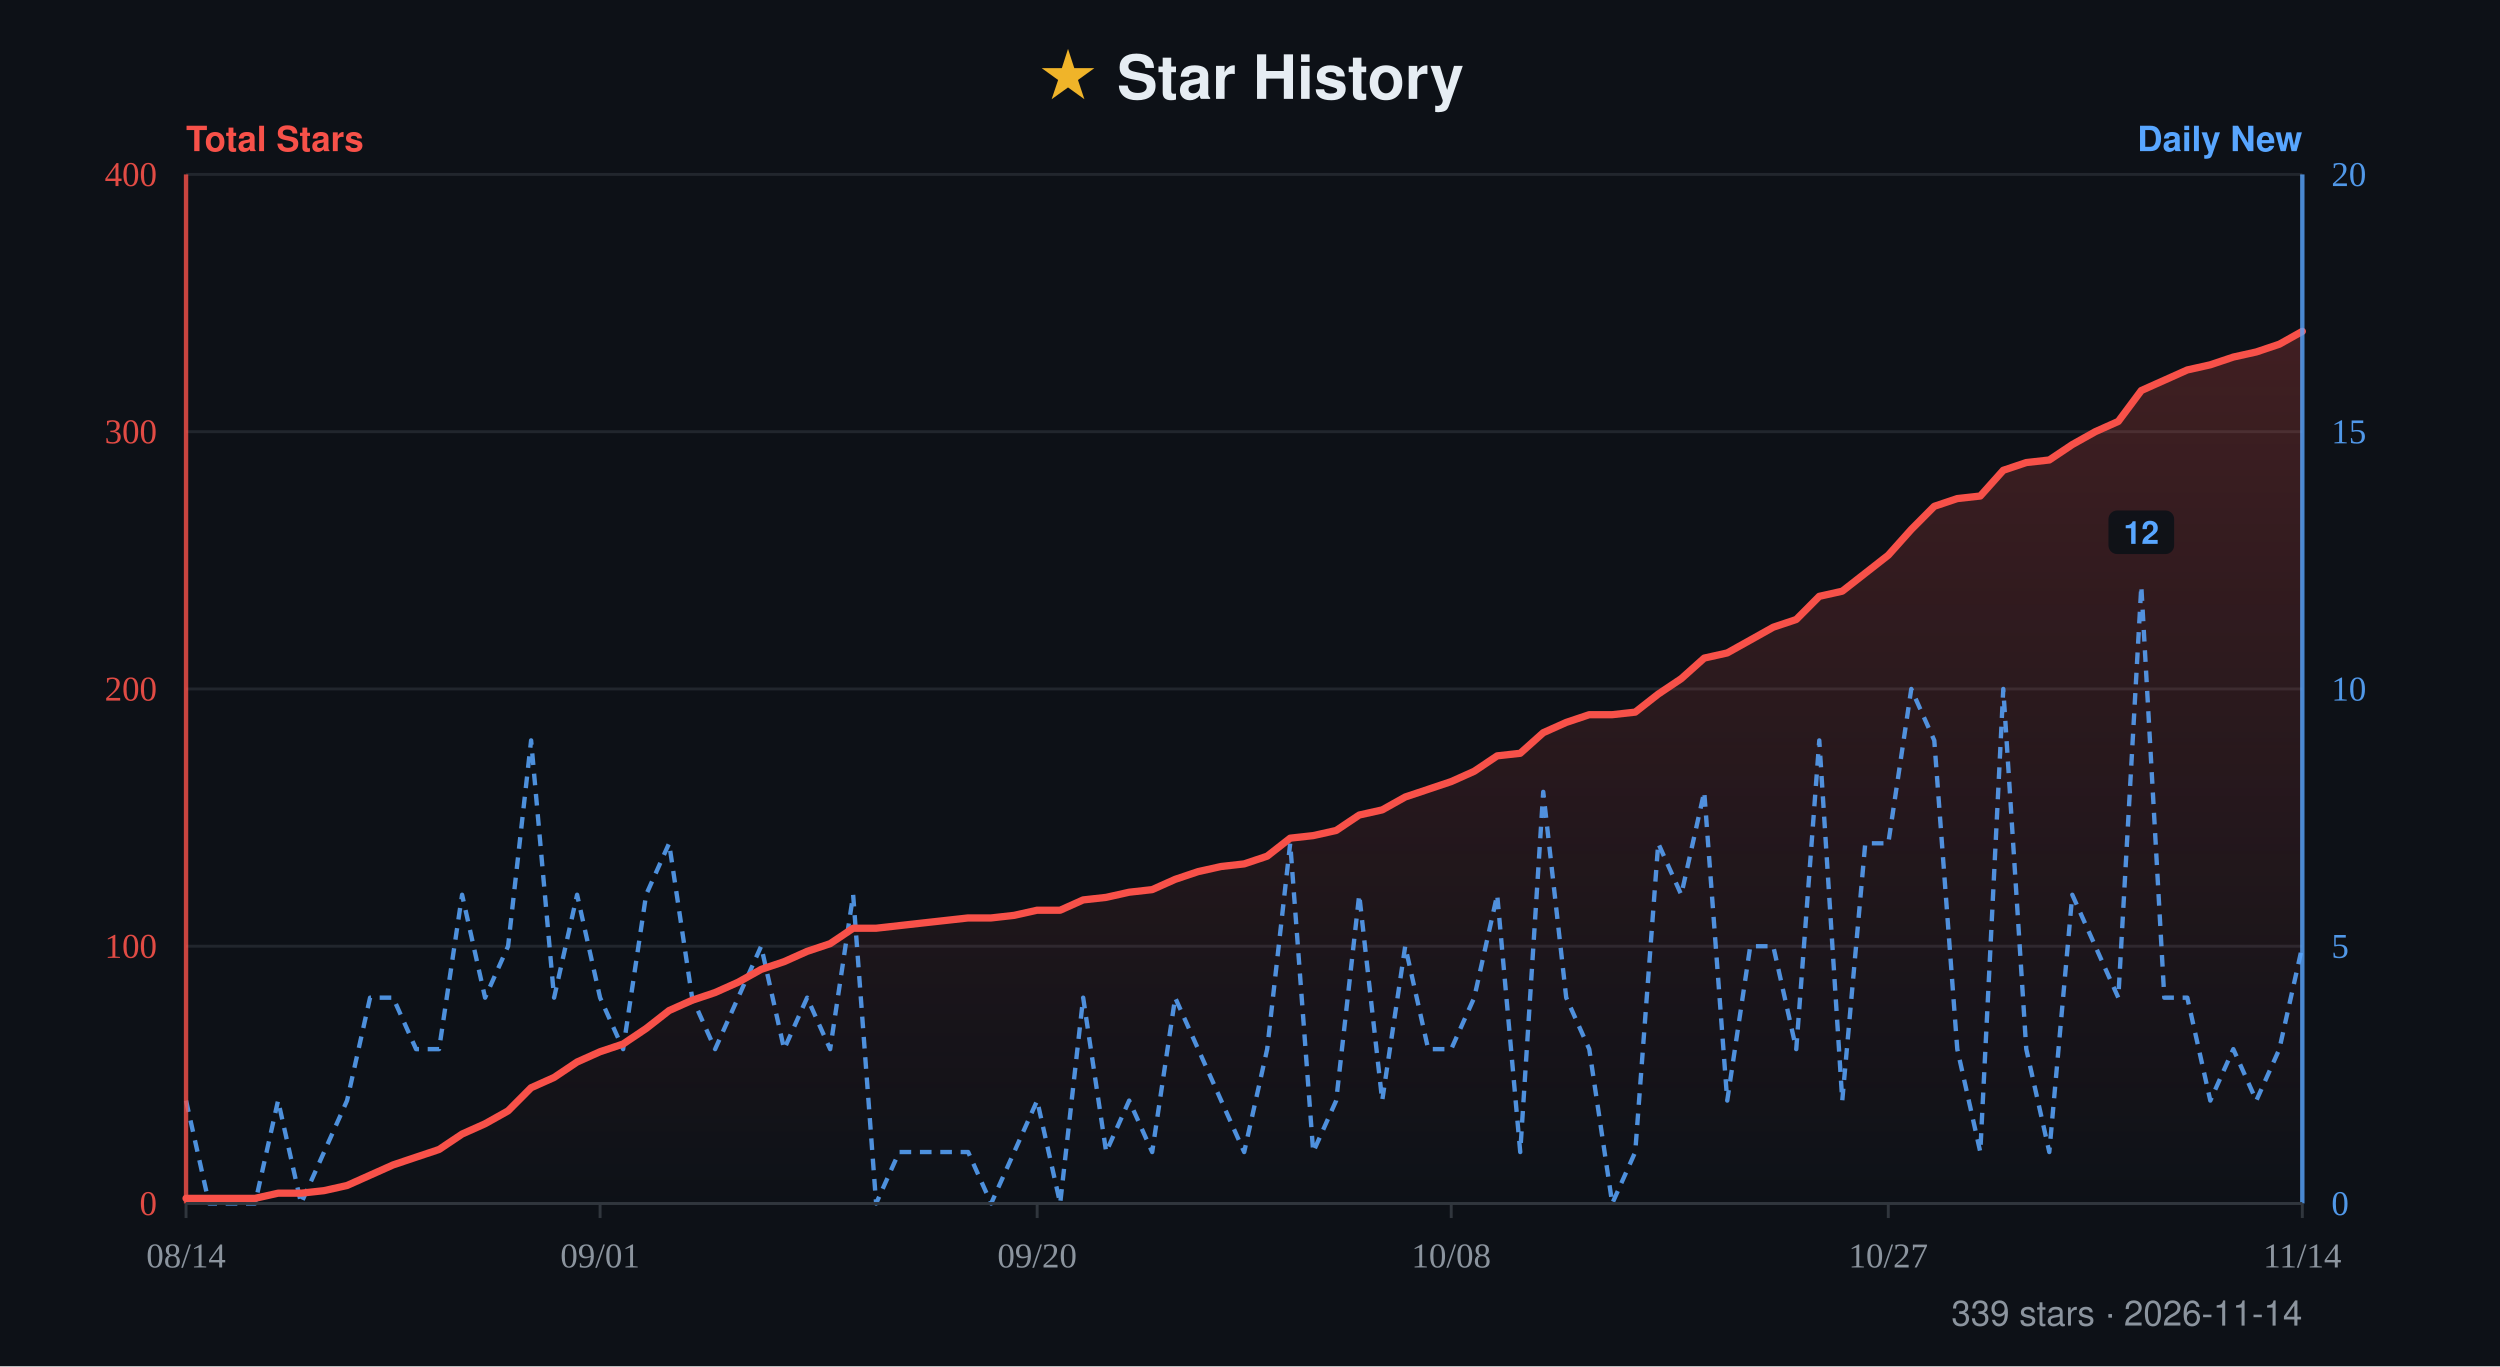
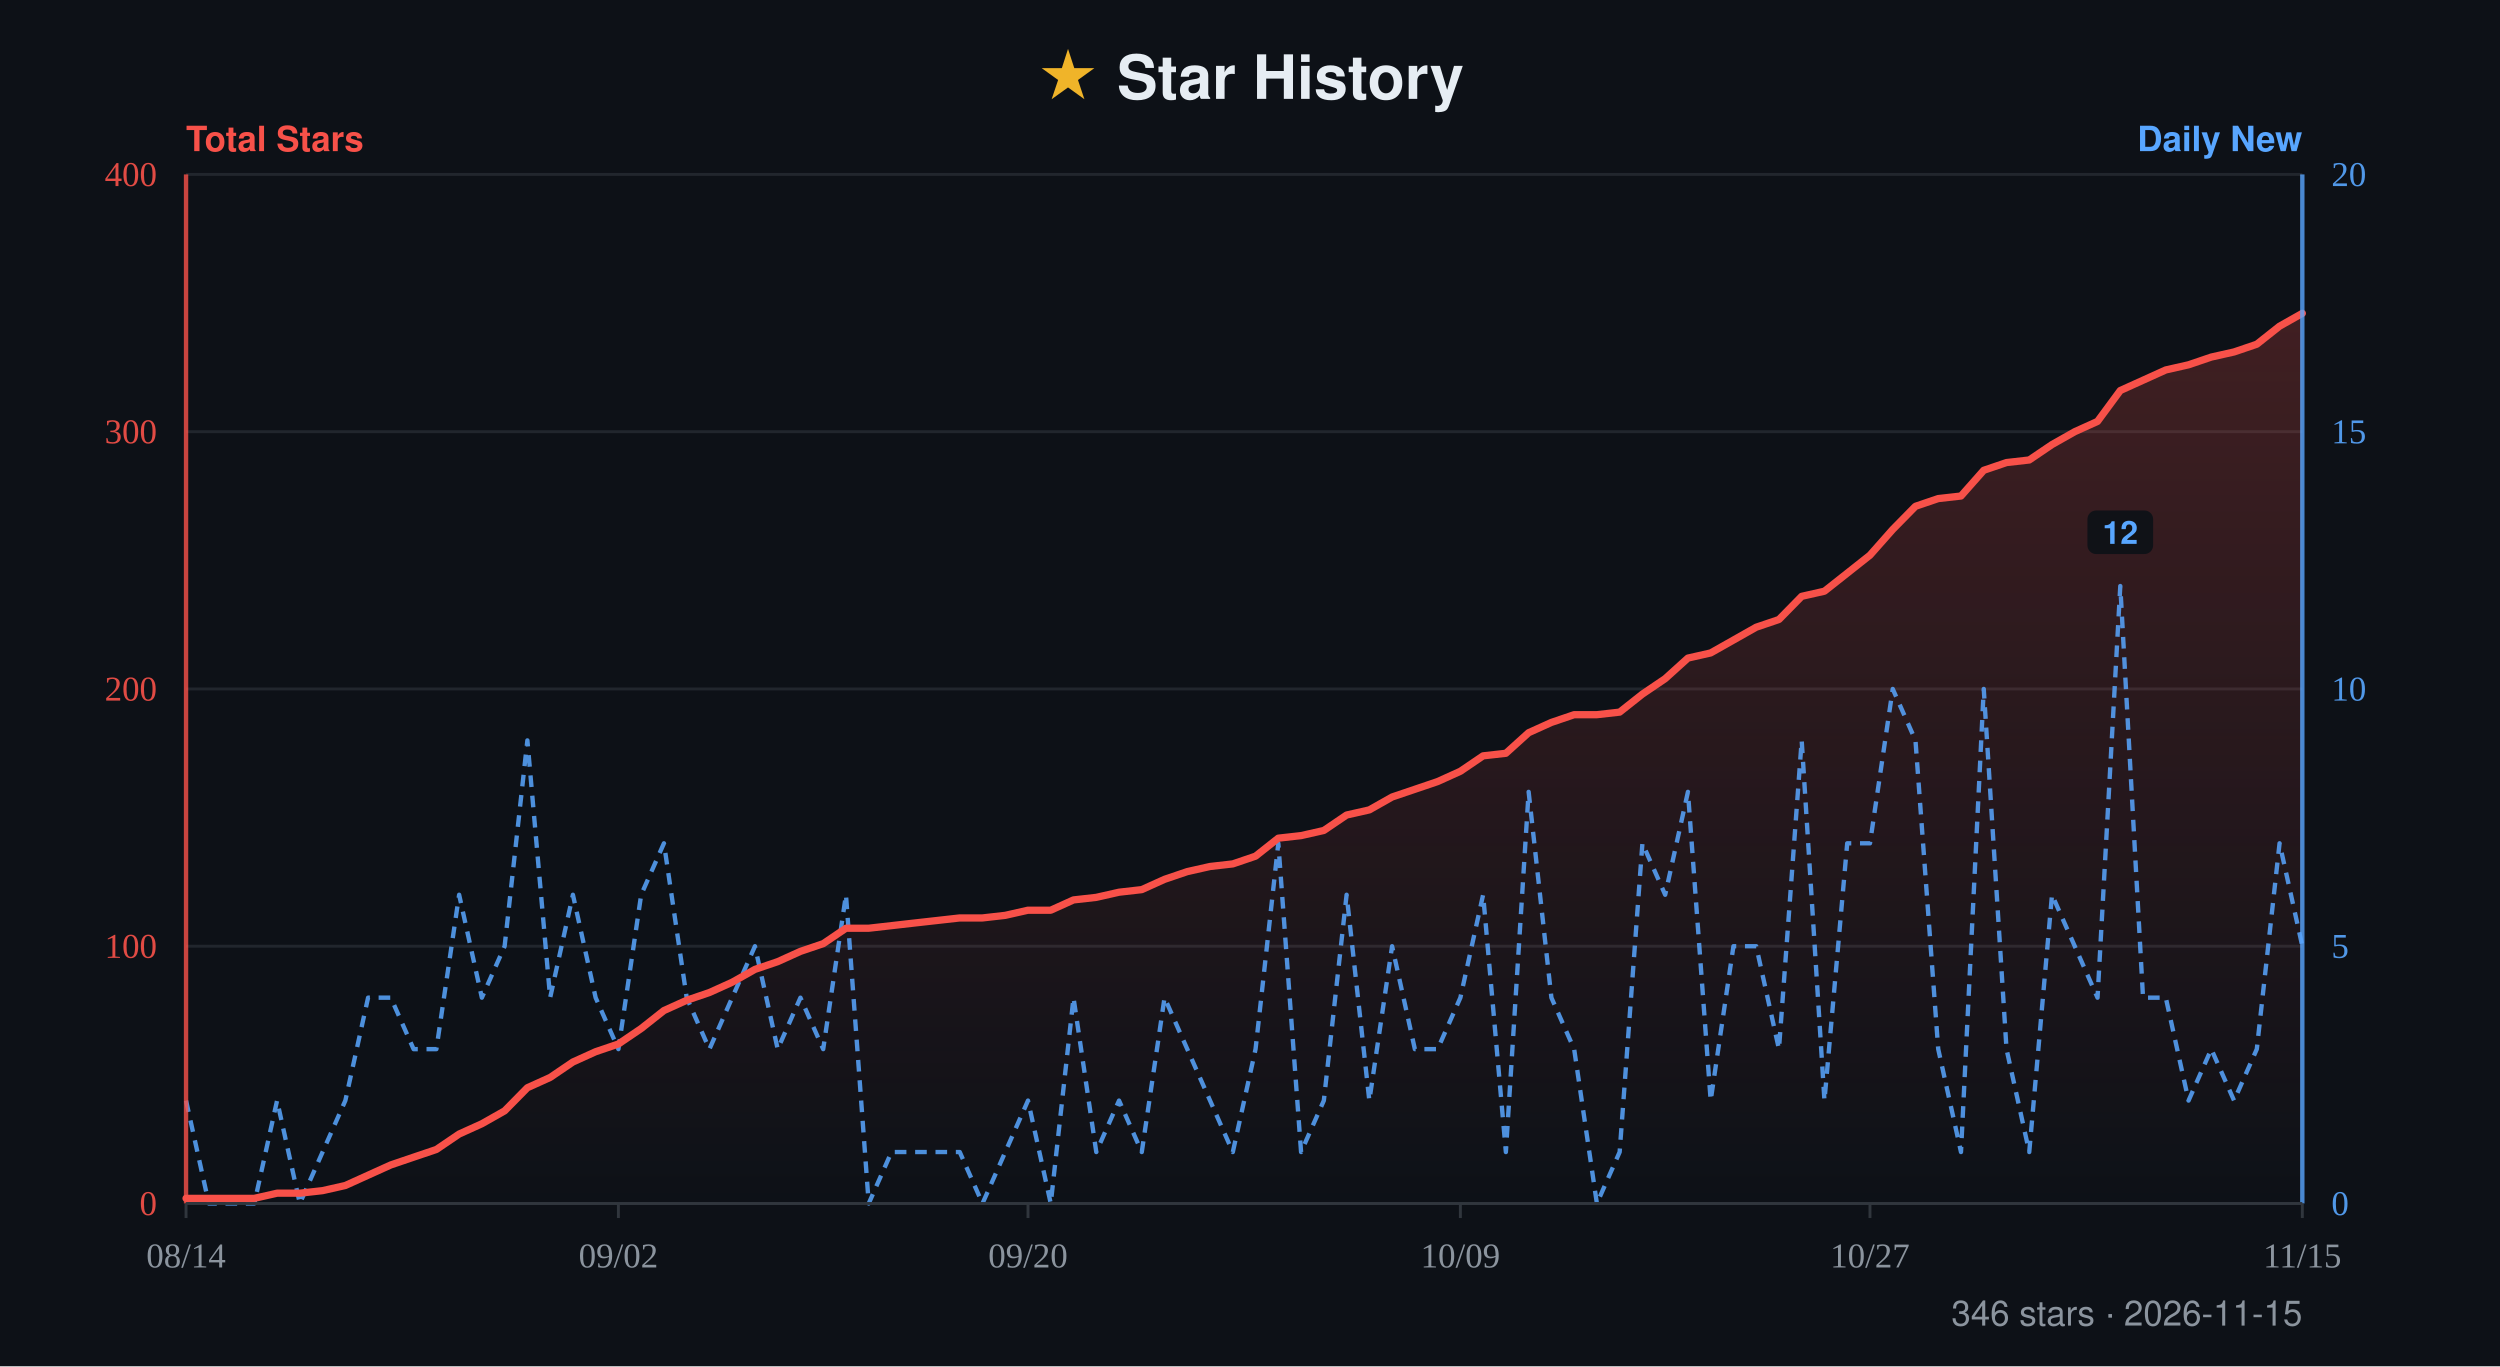
- <svg xmlns="http://www.w3.org/2000/svg" width="860" height="470" viewBox="0 0 860 470" role="img" aria-label="Star history for xiajiajun516/dsh-config-manager: 339 stars, series from 2026-08-14 to 2026-11-14">
+ <svg xmlns="http://www.w3.org/2000/svg" width="860" height="470" viewBox="0 0 860 470" role="img" aria-label="Star history for xiajiajun516/dsh-config-manager: 346 stars, series from 2026-08-14 to 2026-11-15">
  <defs>
    <linearGradient id="fill" x1="0" y1="0" x2="0" y2="1">
      <stop offset="0%" stop-color="#f85149" stop-opacity="0.22" />
      <stop offset="100%" stop-color="#f85149" stop-opacity="0" />
    </linearGradient>
  </defs>
  <rect width="860" height="470" fill="#0d1117" />
  <text x="50%" y="34" text-anchor="middle" font-family="-apple-system, BlinkMacSystemFont, 'Segoe UI', Helvetica, Arial, sans-serif" font-size="21" font-weight="700" fill="#e6edf3">
    <tspan fill="#f0b429">★</tspan> Star History</text>
  <text x="64" y="52" font-family="-apple-system, BlinkMacSystemFont, 'Segoe UI', Helvetica, Arial, sans-serif" font-size="12" font-weight="600" fill="#f85149">Total Stars</text>
  <text x="792" y="52" text-anchor="end" font-family="-apple-system, BlinkMacSystemFont, 'Segoe UI', Helvetica, Arial, sans-serif" font-size="12" font-weight="600" fill="#58a6ff">Daily New</text>
  <line x1="64" y1="60" x2="792" y2="60" stroke="#21262d" stroke-width="1" />
  <text x="54" y="64" text-anchor="end" font-size="12" fill="#f85149" opacity="0.9">400</text>
  <text x="802" y="64" text-anchor="start" font-size="12" fill="#58a6ff" opacity="0.9">20</text>
  <line x1="64" y1="148.5" x2="792" y2="148.5" stroke="#21262d" stroke-width="1" />
  <text x="54" y="152.5" text-anchor="end" font-size="12" fill="#f85149" opacity="0.9">300</text>
  <text x="802" y="152.5" text-anchor="start" font-size="12" fill="#58a6ff" opacity="0.9">15</text>
  <line x1="64" y1="237" x2="792" y2="237" stroke="#21262d" stroke-width="1" />
  <text x="54" y="241" text-anchor="end" font-size="12" fill="#f85149" opacity="0.9">200</text>
  <text x="802" y="241" text-anchor="start" font-size="12" fill="#58a6ff" opacity="0.9">10</text>
  <line x1="64" y1="325.5" x2="792" y2="325.5" stroke="#21262d" stroke-width="1" />
  <text x="54" y="329.5" text-anchor="end" font-size="12" fill="#f85149" opacity="0.9">100</text>
  <text x="802" y="329.5" text-anchor="start" font-size="12" fill="#58a6ff" opacity="0.9">5</text>
  <line x1="64" y1="414" x2="792" y2="414" stroke="#21262d" stroke-width="1" />
  <text x="54" y="418" text-anchor="end" font-size="12" fill="#f85149" opacity="0.9">0</text>
  <text x="802" y="418" text-anchor="start" font-size="12" fill="#58a6ff" opacity="0.9">0</text>
-   <path d="M64 414 L64 412.23 L71.91 412.23 L79.83 412.23 L87.74 412.23 L95.65 410.46 L103.57 410.46 L111.48 409.58 L119.39 407.81 L127.3 404.27 L135.22 400.73 L143.13 398.07 L151.04 395.42 L158.96 390.11 L166.87 386.57 L174.78 382.14 L182.7 374.18 L190.61 370.64 L198.52 365.33 L206.43 361.79 L214.35 359.13 L222.26 353.82 L230.17 347.63 L238.09 344.09 L246 341.43 L253.91 337.89 L261.83 333.47 L269.74 330.81 L277.65 327.27 L285.57 324.62 L293.48 319.31 L301.39 319.31 L309.3 318.42 L317.22 317.53 L325.13 316.65 L333.04 315.77 L340.96 315.77 L348.87 314.88 L356.78 313.11 L364.7 313.11 L372.61 309.57 L380.52 308.69 L388.43 306.92 L396.35 306.03 L404.26 302.49 L412.17 299.83 L420.09 298.07 L428 297.18 L435.91 294.52 L443.83 288.33 L451.74 287.45 L459.65 285.68 L467.57 280.37 L475.48 278.6 L483.39 274.17 L491.3 271.52 L499.22 268.86 L507.13 265.32 L515.04 260.01 L522.96 259.13 L530.87 252.05 L538.78 248.51 L546.7 245.85 L554.61 245.85 L562.52 244.97 L570.43 238.77 L578.35 233.46 L586.26 226.38 L594.17 224.61 L602.09 220.19 L610 215.76 L617.91 213.11 L625.83 205.14 L633.74 203.37 L641.65 197.18 L649.57 190.98 L657.48 182.13 L665.39 174.17 L673.3 171.51 L681.22 170.63 L689.13 161.78 L697.04 159.12 L704.96 158.23 L712.87 152.93 L720.78 148.5 L728.7 144.96 L736.61 134.34 L744.52 130.8 L752.43 127.26 L760.35 125.49 L768.26 122.83 L776.17 121.07 L784.09 118.41 L792 113.99 L792 414 Z" fill="url(#fill)" />
-   <path d="M64 378.6 L71.91 414 L79.83 414 L87.74 414 L95.65 378.6 L103.57 414 L111.48 396.3 L119.39 378.6 L127.3 343.2 L135.22 343.2 L143.13 360.9 L151.04 360.9 L158.96 307.8 L166.87 343.2 L174.78 325.5 L182.7 254.7 L190.61 343.2 L198.52 307.8 L206.43 343.2 L214.35 360.9 L222.26 307.8 L230.17 290.1 L238.09 343.2 L246 360.9 L253.91 343.2 L261.83 325.5 L269.74 360.9 L277.65 343.2 L285.57 360.9 L293.48 307.8 L301.39 414 L309.3 396.3 L317.22 396.3 L325.13 396.3 L333.04 396.3 L340.96 414 L348.87 396.3 L356.78 378.6 L364.7 414 L372.61 343.2 L380.52 396.3 L388.43 378.6 L396.35 396.3 L404.26 343.2 L412.17 360.9 L420.09 378.6 L428 396.3 L435.91 360.9 L443.83 290.1 L451.74 396.3 L459.65 378.6 L467.57 307.8 L475.48 378.6 L483.39 325.5 L491.3 360.9 L499.22 360.9 L507.13 343.2 L515.04 307.8 L522.96 396.3 L530.87 272.4 L538.78 343.2 L546.7 360.9 L554.61 414 L562.52 396.3 L570.43 290.1 L578.35 307.8 L586.26 272.4 L594.17 378.6 L602.09 325.5 L610 325.5 L617.91 360.9 L625.83 254.7 L633.74 378.6 L641.65 290.1 L649.57 290.1 L657.48 237 L665.39 254.7 L673.3 360.9 L681.22 396.3 L689.13 237 L697.04 360.9 L704.96 396.3 L712.87 307.8 L720.78 325.5 L728.7 343.2 L736.61 201.6 L744.52 343.2 L752.43 343.2 L760.35 378.6 L768.26 360.9 L776.17 378.6 L784.09 360.9 L792 325.5" fill="none" stroke="#58a6ff" stroke-width="1.5" stroke-dasharray="4 3" stroke-linejoin="round" opacity="0.85" />
+   <path d="M64 414 L64 412.23 L71.83 412.23 L79.66 412.23 L87.48 412.23 L95.31 410.46 L103.14 410.46 L110.97 409.58 L118.8 407.81 L126.62 404.27 L134.45 400.73 L142.28 398.07 L150.11 395.42 L157.94 390.11 L165.76 386.57 L173.59 382.14 L181.42 374.18 L189.25 370.64 L197.08 365.33 L204.9 361.79 L212.73 359.13 L220.56 353.82 L228.39 347.63 L236.22 344.09 L244.04 341.43 L251.87 337.89 L259.7 333.47 L267.53 330.81 L275.35 327.27 L283.18 324.62 L291.01 319.31 L298.84 319.31 L306.67 318.42 L314.49 317.53 L322.32 316.65 L330.15 315.77 L337.98 315.77 L345.81 314.88 L353.63 313.11 L361.46 313.11 L369.29 309.57 L377.12 308.69 L384.95 306.92 L392.77 306.03 L400.6 302.49 L408.43 299.83 L416.26 298.07 L424.09 297.18 L431.91 294.52 L439.74 288.33 L447.57 287.45 L455.4 285.68 L463.23 280.37 L471.05 278.6 L478.88 274.17 L486.71 271.52 L494.54 268.86 L502.37 265.32 L510.19 260.01 L518.02 259.13 L525.85 252.05 L533.68 248.51 L541.51 245.85 L549.33 245.85 L557.16 244.97 L564.99 238.77 L572.82 233.46 L580.65 226.38 L588.47 224.61 L596.3 220.19 L604.13 215.76 L611.96 213.11 L619.78 205.14 L627.61 203.37 L635.44 197.18 L643.27 190.98 L651.1 182.13 L658.92 174.17 L666.75 171.51 L674.58 170.63 L682.41 161.78 L690.24 159.12 L698.06 158.23 L705.89 152.93 L713.72 148.5 L721.55 144.96 L729.38 134.34 L737.2 130.8 L745.03 127.26 L752.86 125.49 L760.69 122.83 L768.52 121.07 L776.34 118.41 L784.17 112.21 L792 107.79 L792 414 Z" fill="url(#fill)" />
+   <path d="M64 378.6 L71.83 414 L79.66 414 L87.48 414 L95.31 378.6 L103.14 414 L110.97 396.3 L118.8 378.6 L126.62 343.2 L134.45 343.2 L142.28 360.9 L150.11 360.9 L157.94 307.8 L165.76 343.2 L173.59 325.5 L181.42 254.7 L189.25 343.2 L197.08 307.8 L204.9 343.2 L212.73 360.9 L220.56 307.8 L228.39 290.1 L236.22 343.2 L244.04 360.9 L251.87 343.2 L259.7 325.5 L267.53 360.9 L275.35 343.2 L283.18 360.9 L291.01 307.8 L298.84 414 L306.67 396.3 L314.49 396.3 L322.32 396.3 L330.15 396.3 L337.98 414 L345.81 396.3 L353.63 378.6 L361.46 414 L369.29 343.2 L377.12 396.3 L384.95 378.6 L392.77 396.3 L400.6 343.2 L408.43 360.9 L416.26 378.6 L424.09 396.3 L431.91 360.9 L439.74 290.1 L447.57 396.3 L455.4 378.6 L463.23 307.8 L471.05 378.6 L478.88 325.5 L486.71 360.9 L494.54 360.9 L502.37 343.2 L510.19 307.8 L518.02 396.3 L525.85 272.4 L533.68 343.2 L541.51 360.9 L549.33 414 L557.16 396.3 L564.99 290.1 L572.82 307.8 L580.65 272.4 L588.47 378.6 L596.3 325.5 L604.13 325.5 L611.96 360.9 L619.78 254.7 L627.61 378.6 L635.44 290.1 L643.27 290.1 L651.1 237 L658.92 254.7 L666.75 360.9 L674.58 396.3 L682.41 237 L690.24 360.9 L698.06 396.3 L705.89 307.8 L713.72 325.5 L721.55 343.2 L729.38 201.6 L737.2 343.2 L745.03 343.2 L752.86 378.6 L760.69 360.9 L768.52 378.6 L776.34 360.9 L784.17 290.1 L792 325.5" fill="none" stroke="#58a6ff" stroke-width="1.5" stroke-dasharray="4 3" stroke-linejoin="round" opacity="0.85" />
  <g>
-     <rect x="725.31" y="175.6" width="22.6" height="15" rx="3" fill="#0d1117" opacity="0.92" />
-     <text x="736.61" y="187.1" text-anchor="middle" font-family="-apple-system, BlinkMacSystemFont, 'Segoe UI', Helvetica, Arial, sans-serif" font-size="11" font-weight="600" fill="#58a6ff">12</text>
+     <rect x="718.08" y="175.6" width="22.6" height="15" rx="3" fill="#0d1117" opacity="0.92" />
+     <text x="729.38" y="187.1" text-anchor="middle" font-family="-apple-system, BlinkMacSystemFont, 'Segoe UI', Helvetica, Arial, sans-serif" font-size="11" font-weight="600" fill="#58a6ff">12</text>
  </g>
-   <path d="M64 412.23 L71.91 412.23 L79.83 412.23 L87.74 412.23 L95.65 410.46 L103.57 410.46 L111.48 409.58 L119.39 407.81 L127.3 404.27 L135.22 400.73 L143.13 398.07 L151.04 395.42 L158.96 390.11 L166.87 386.57 L174.78 382.14 L182.7 374.18 L190.61 370.64 L198.52 365.33 L206.43 361.79 L214.35 359.13 L222.26 353.82 L230.17 347.63 L238.09 344.09 L246 341.43 L253.91 337.89 L261.83 333.47 L269.74 330.81 L277.65 327.27 L285.57 324.62 L293.48 319.31 L301.39 319.31 L309.3 318.42 L317.22 317.53 L325.13 316.65 L333.04 315.77 L340.96 315.77 L348.87 314.88 L356.78 313.11 L364.7 313.11 L372.61 309.57 L380.52 308.69 L388.43 306.92 L396.35 306.03 L404.26 302.49 L412.17 299.83 L420.09 298.07 L428 297.18 L435.91 294.52 L443.83 288.33 L451.74 287.45 L459.65 285.68 L467.57 280.37 L475.48 278.6 L483.39 274.17 L491.3 271.52 L499.22 268.86 L507.13 265.32 L515.04 260.01 L522.96 259.13 L530.87 252.05 L538.78 248.51 L546.7 245.85 L554.61 245.85 L562.52 244.97 L570.43 238.77 L578.35 233.46 L586.26 226.38 L594.17 224.61 L602.09 220.19 L610 215.76 L617.91 213.11 L625.83 205.14 L633.74 203.37 L641.65 197.18 L649.57 190.98 L657.48 182.13 L665.39 174.17 L673.3 171.51 L681.22 170.63 L689.13 161.78 L697.04 159.12 L704.96 158.23 L712.87 152.93 L720.78 148.5 L728.7 144.96 L736.61 134.34 L744.52 130.8 L752.43 127.26 L760.35 125.49 L768.26 122.83 L776.17 121.07 L784.09 118.41 L792 113.99" fill="none" stroke="#f85149" stroke-width="2.5" stroke-linejoin="round" stroke-linecap="round" />
+   <path d="M64 412.23 L71.83 412.23 L79.66 412.23 L87.48 412.23 L95.31 410.46 L103.14 410.46 L110.97 409.58 L118.8 407.81 L126.62 404.27 L134.45 400.73 L142.28 398.07 L150.11 395.42 L157.94 390.11 L165.76 386.57 L173.59 382.14 L181.42 374.18 L189.25 370.64 L197.08 365.33 L204.9 361.79 L212.73 359.13 L220.56 353.82 L228.39 347.63 L236.22 344.09 L244.04 341.43 L251.87 337.89 L259.7 333.47 L267.53 330.81 L275.35 327.27 L283.18 324.62 L291.01 319.31 L298.84 319.31 L306.67 318.42 L314.49 317.53 L322.32 316.65 L330.15 315.77 L337.98 315.77 L345.81 314.88 L353.63 313.11 L361.46 313.11 L369.29 309.57 L377.12 308.69 L384.95 306.92 L392.77 306.03 L400.6 302.49 L408.43 299.83 L416.26 298.07 L424.09 297.18 L431.91 294.52 L439.74 288.33 L447.57 287.45 L455.4 285.68 L463.23 280.37 L471.05 278.6 L478.88 274.17 L486.71 271.52 L494.54 268.86 L502.37 265.32 L510.19 260.01 L518.02 259.13 L525.85 252.05 L533.68 248.51 L541.51 245.85 L549.33 245.85 L557.16 244.97 L564.99 238.77 L572.82 233.46 L580.65 226.38 L588.47 224.61 L596.3 220.19 L604.13 215.76 L611.96 213.11 L619.78 205.14 L627.61 203.37 L635.44 197.18 L643.27 190.98 L651.1 182.13 L658.92 174.17 L666.75 171.51 L674.58 170.63 L682.41 161.78 L690.24 159.12 L698.06 158.23 L705.89 152.93 L713.72 148.5 L721.55 144.96 L729.38 134.34 L737.2 130.8 L745.03 127.26 L752.86 125.49 L760.69 122.83 L768.52 121.07 L776.34 118.41 L784.17 112.21 L792 107.79" fill="none" stroke="#f85149" stroke-width="2.5" stroke-linejoin="round" stroke-linecap="round" />
  <line x1="64" y1="60" x2="64" y2="414" stroke="#f85149" stroke-width="1.5" opacity="0.8" />
  <line x1="792" y1="60" x2="792" y2="414" stroke="#58a6ff" stroke-width="1.5" opacity="0.8" />
  <line x1="64" y1="414" x2="792" y2="414" stroke="#30363d" stroke-width="1" />
  <line x1="64" y1="414" x2="64" y2="419" stroke="#30363d" stroke-width="1" />
  <text x="64" y="436" text-anchor="middle" font-size="12" fill="#8b949e">08/14</text>
-   <line x1="206.43" y1="414" x2="206.43" y2="419" stroke="#30363d" stroke-width="1" />
-   <text x="206.43" y="436" text-anchor="middle" font-size="12" fill="#8b949e">09/01</text>
-   <line x1="356.78" y1="414" x2="356.78" y2="419" stroke="#30363d" stroke-width="1" />
-   <text x="356.78" y="436" text-anchor="middle" font-size="12" fill="#8b949e">09/20</text>
-   <line x1="499.22" y1="414" x2="499.22" y2="419" stroke="#30363d" stroke-width="1" />
-   <text x="499.22" y="436" text-anchor="middle" font-size="12" fill="#8b949e">10/08</text>
-   <line x1="649.57" y1="414" x2="649.57" y2="419" stroke="#30363d" stroke-width="1" />
-   <text x="649.57" y="436" text-anchor="middle" font-size="12" fill="#8b949e">10/27</text>
+   <line x1="212.73" y1="414" x2="212.73" y2="419" stroke="#30363d" stroke-width="1" />
+   <text x="212.73" y="436" text-anchor="middle" font-size="12" fill="#8b949e">09/02</text>
+   <line x1="353.63" y1="414" x2="353.63" y2="419" stroke="#30363d" stroke-width="1" />
+   <text x="353.63" y="436" text-anchor="middle" font-size="12" fill="#8b949e">09/20</text>
+   <line x1="502.37" y1="414" x2="502.37" y2="419" stroke="#30363d" stroke-width="1" />
+   <text x="502.37" y="436" text-anchor="middle" font-size="12" fill="#8b949e">10/09</text>
+   <line x1="643.27" y1="414" x2="643.27" y2="419" stroke="#30363d" stroke-width="1" />
+   <text x="643.27" y="436" text-anchor="middle" font-size="12" fill="#8b949e">10/27</text>
  <line x1="792" y1="414" x2="792" y2="419" stroke="#30363d" stroke-width="1" />
-   <text x="792" y="436" text-anchor="middle" font-size="12" fill="#8b949e">11/14</text>
-   <text x="792" y="456" text-anchor="end" font-family="-apple-system, BlinkMacSystemFont, 'Segoe UI', Helvetica, Arial, sans-serif" font-size="12" fill="#8b949e">339 stars · 2026-11-14</text>
+   <text x="792" y="436" text-anchor="middle" font-size="12" fill="#8b949e">11/15</text>
+   <text x="792" y="456" text-anchor="end" font-family="-apple-system, BlinkMacSystemFont, 'Segoe UI', Helvetica, Arial, sans-serif" font-size="12" fill="#8b949e">346 stars · 2026-11-15</text>
</svg>
